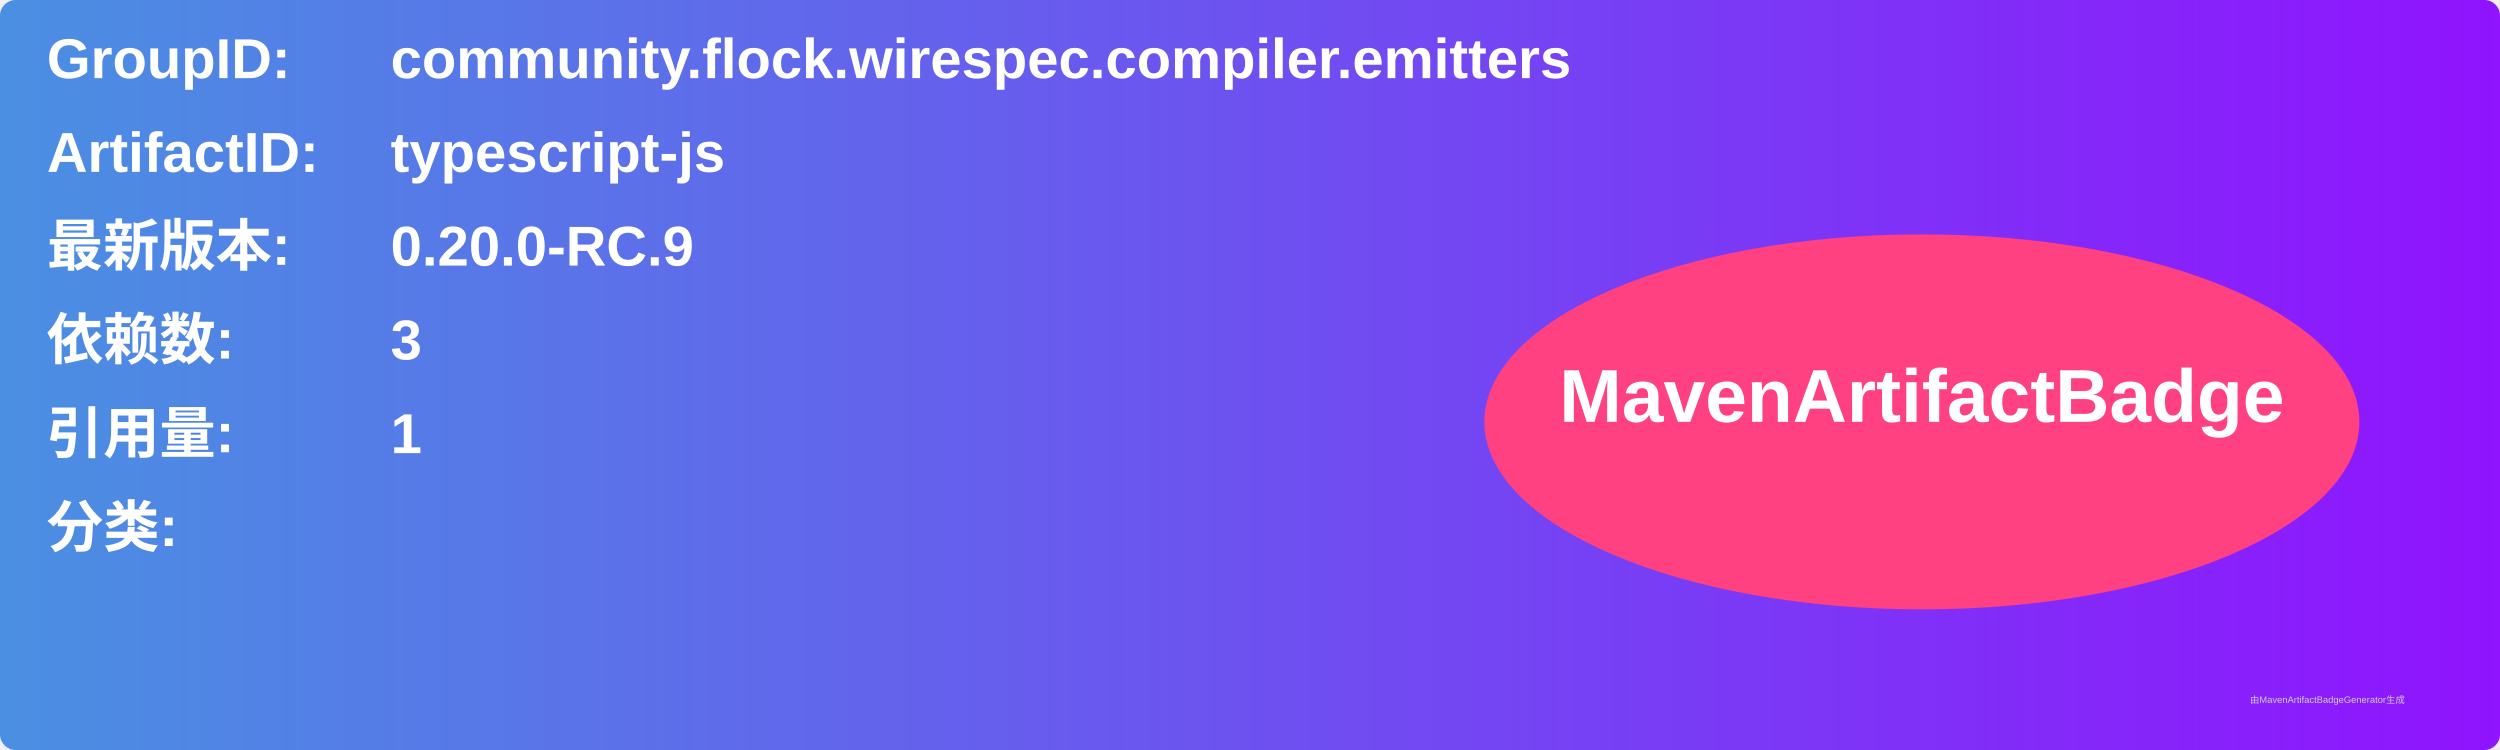
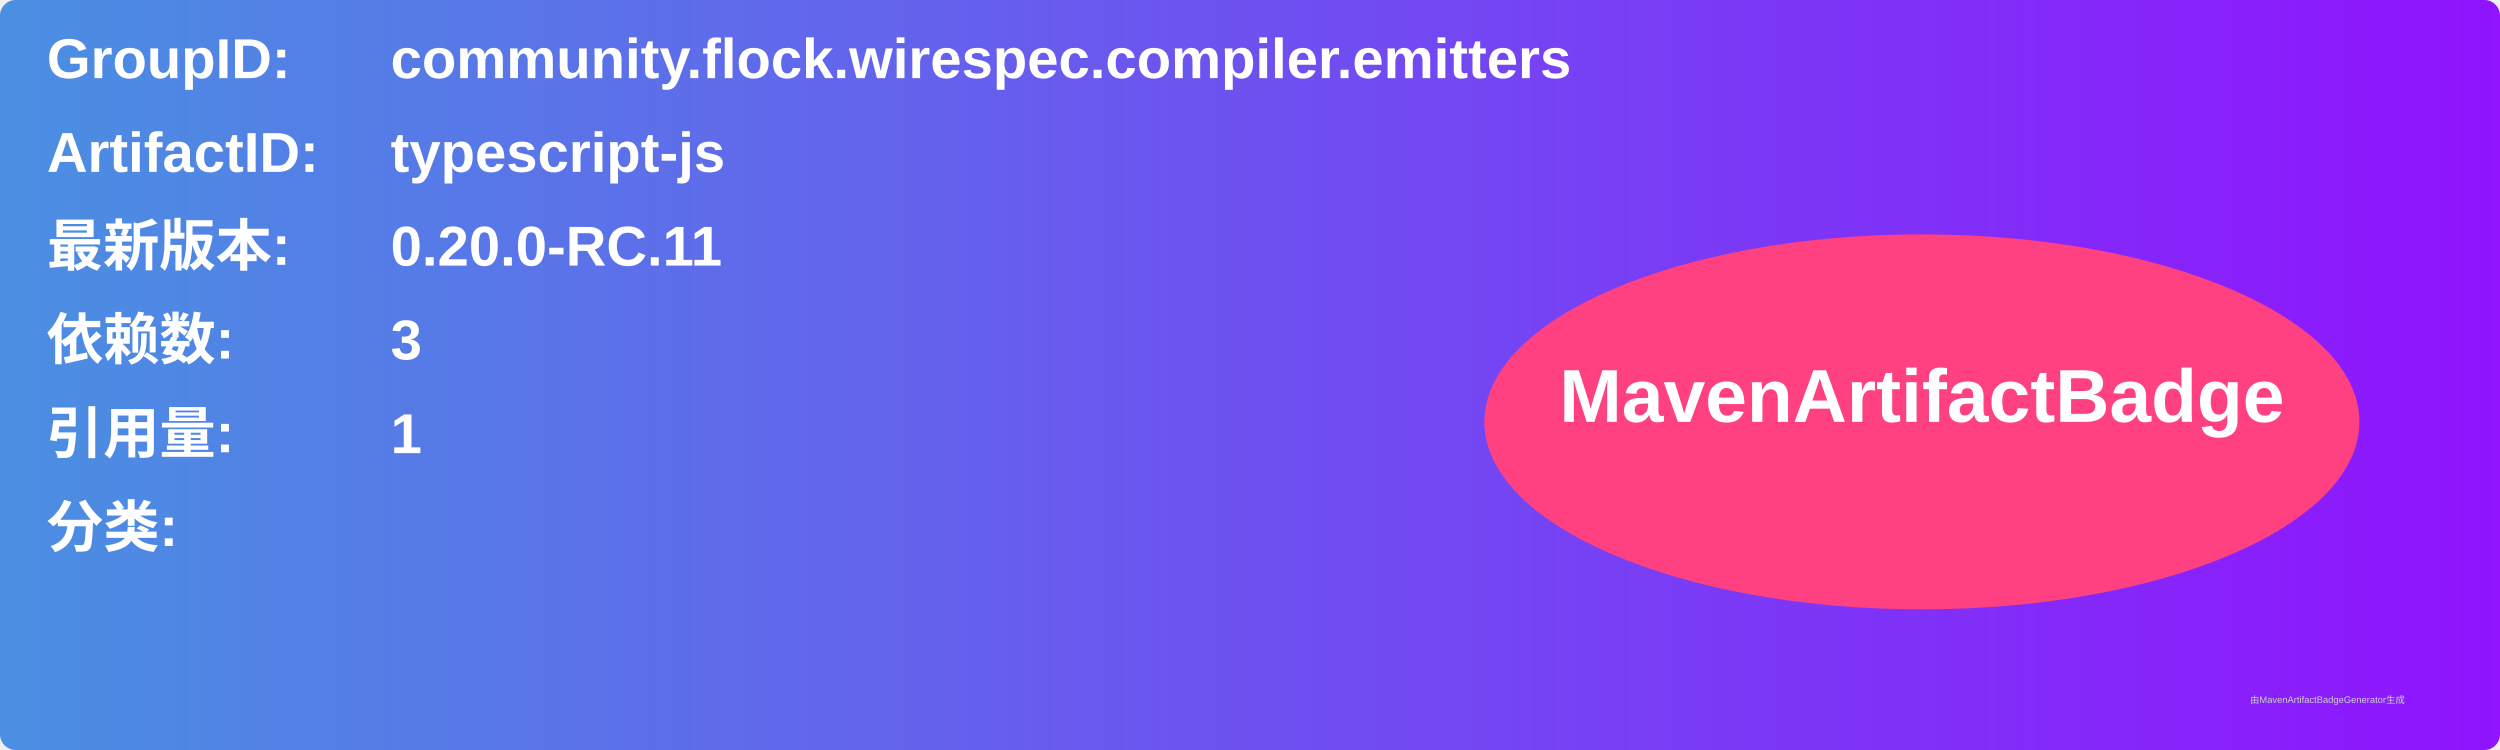
<svg xmlns="http://www.w3.org/2000/svg" width="800" height="240" viewBox="0 0 800 240">
  <linearGradient id="grad" x1="0%" y1="0%" x2="100%" y2="0%">
    <stop offset="0%" stop-color="#4a90e2" />
    <stop offset="100%" stop-color="#9013fe" />
  </linearGradient>
  <rect width="100%" height="100%" rx="5" ry="5" fill="url(#grad)" />
  <g transform="translate(15, 15)">
    <text x="0" y="10" font-family="Arial" font-size="18" fill="white" font-weight="bold" width="260">GroupID:</text>
    <text x="110" y="10" font-family="Arial" font-size="18" fill="white" font-weight="bold" width="460">community.flock.wirespec.compiler.emitters</text>
    <text x="0" y="40" font-family="Arial" font-size="18" fill="white" font-weight="bold" width="260">ArtifactID:</text>
    <text x="110" y="40" font-family="Arial" font-size="18" fill="white" font-weight="bold" width="460">typescript-js</text>
    <text x="0" y="70" font-family="Arial" font-size="18" fill="white" font-weight="bold">最新版本:</text>
    <text x="110" y="70" font-family="Arial" font-size="18" fill="white" font-weight="bold">
-       <tspan font-weight="bold">0.20.0-RC.9</tspan>
+       <tspan font-weight="bold">0.20.0-RC.11</tspan>
    </text>
    <text x="0" y="100" font-family="Arial" font-size="18" fill="white" font-weight="bold">依赖数: </text>
    <text x="110" y="100" font-family="Arial" font-size="18" fill="white">
      <tspan font-weight="bold">3</tspan>
    </text>
    <text x="0" y="130" font-family="Arial" font-size="18" fill="white" font-weight="bold">引用量: </text>
    <text x="110" y="130" font-family="Arial" font-size="18" fill="white">
      <tspan font-weight="bold">1</tspan>
    </text>
    <text x="0" y="160" font-family="Arial" font-size="18" fill="white" font-weight="bold">分类:</text>
    <text x="10" y="190" font-family="Arial" font-size="10" fill="white">
      <tspan font-weight="bold" />
    </text>
    <ellipse cx="600" cy="120" rx="140" ry="60" fill="#ff4081" />
    <text x="600" y="120" text-anchor="middle" font-family="Arial" font-size="24" fill="white" font-weight="bold">MavenArtifactBadge</text>
  </g>
  <text x="720" y="225" font-family="Arial" font-size="3" fill="#d0d0d0">由MavenArtifactBadgeGenerator生成</text>
</svg>
